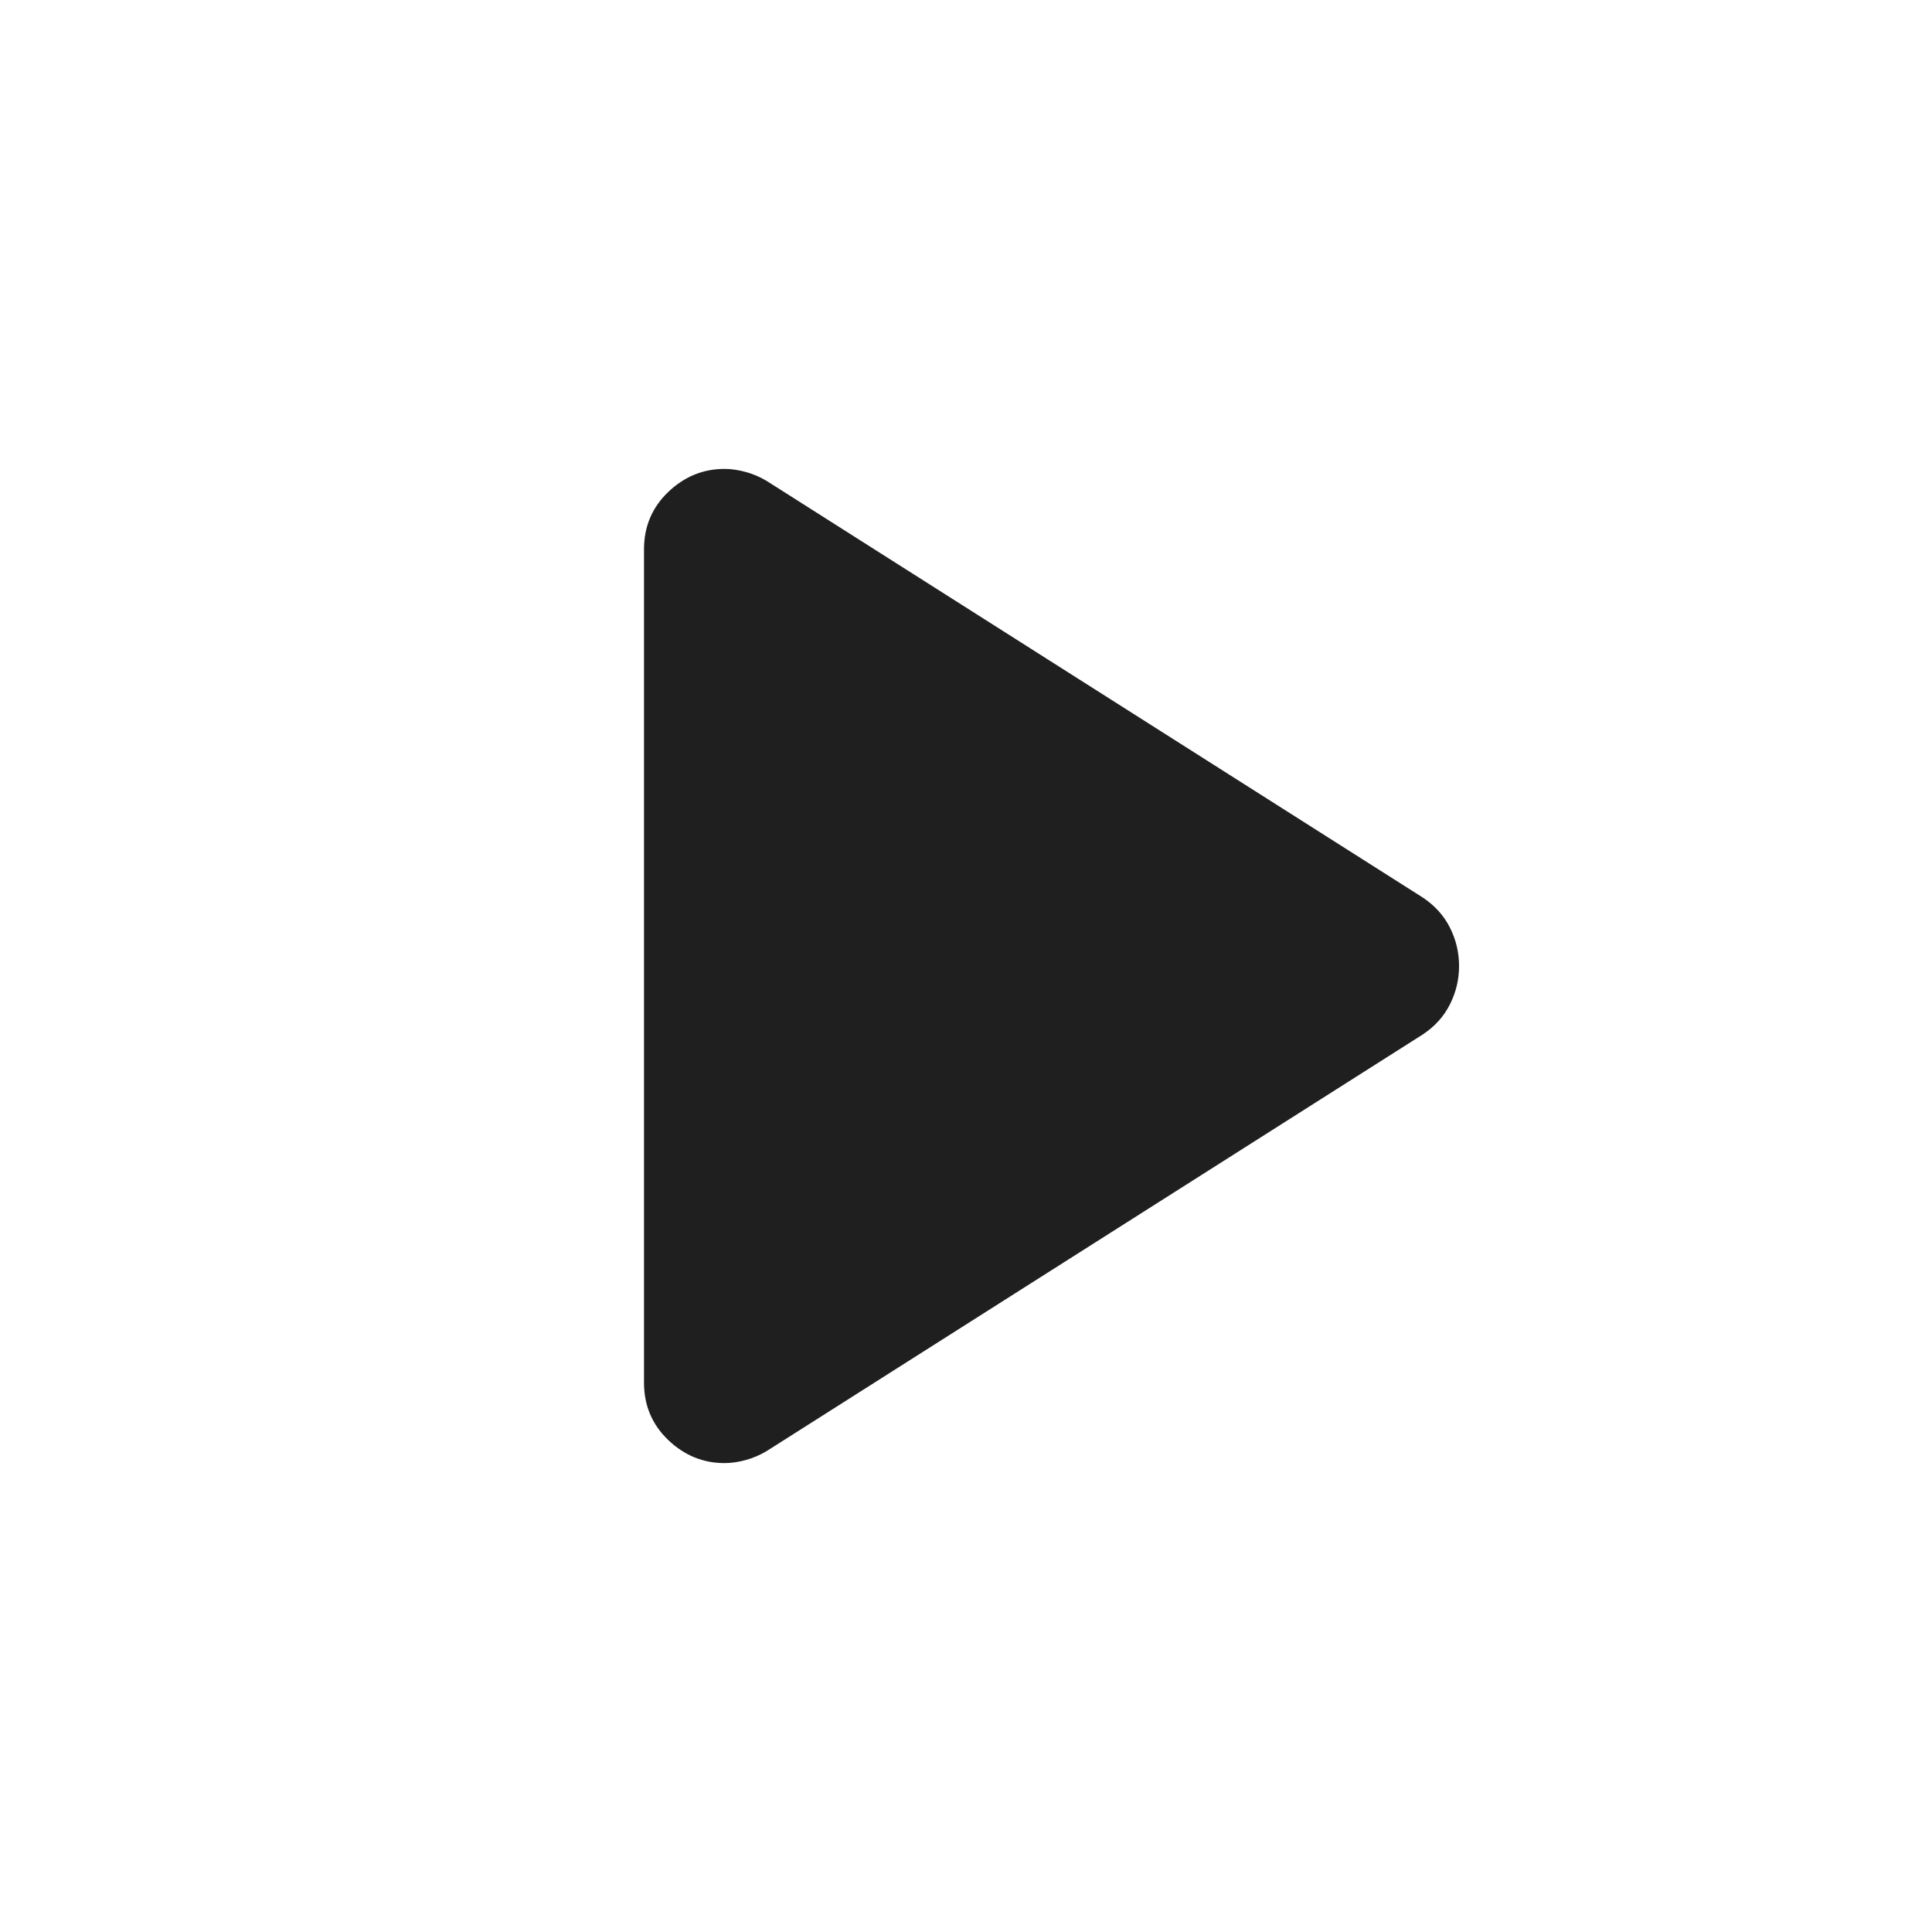
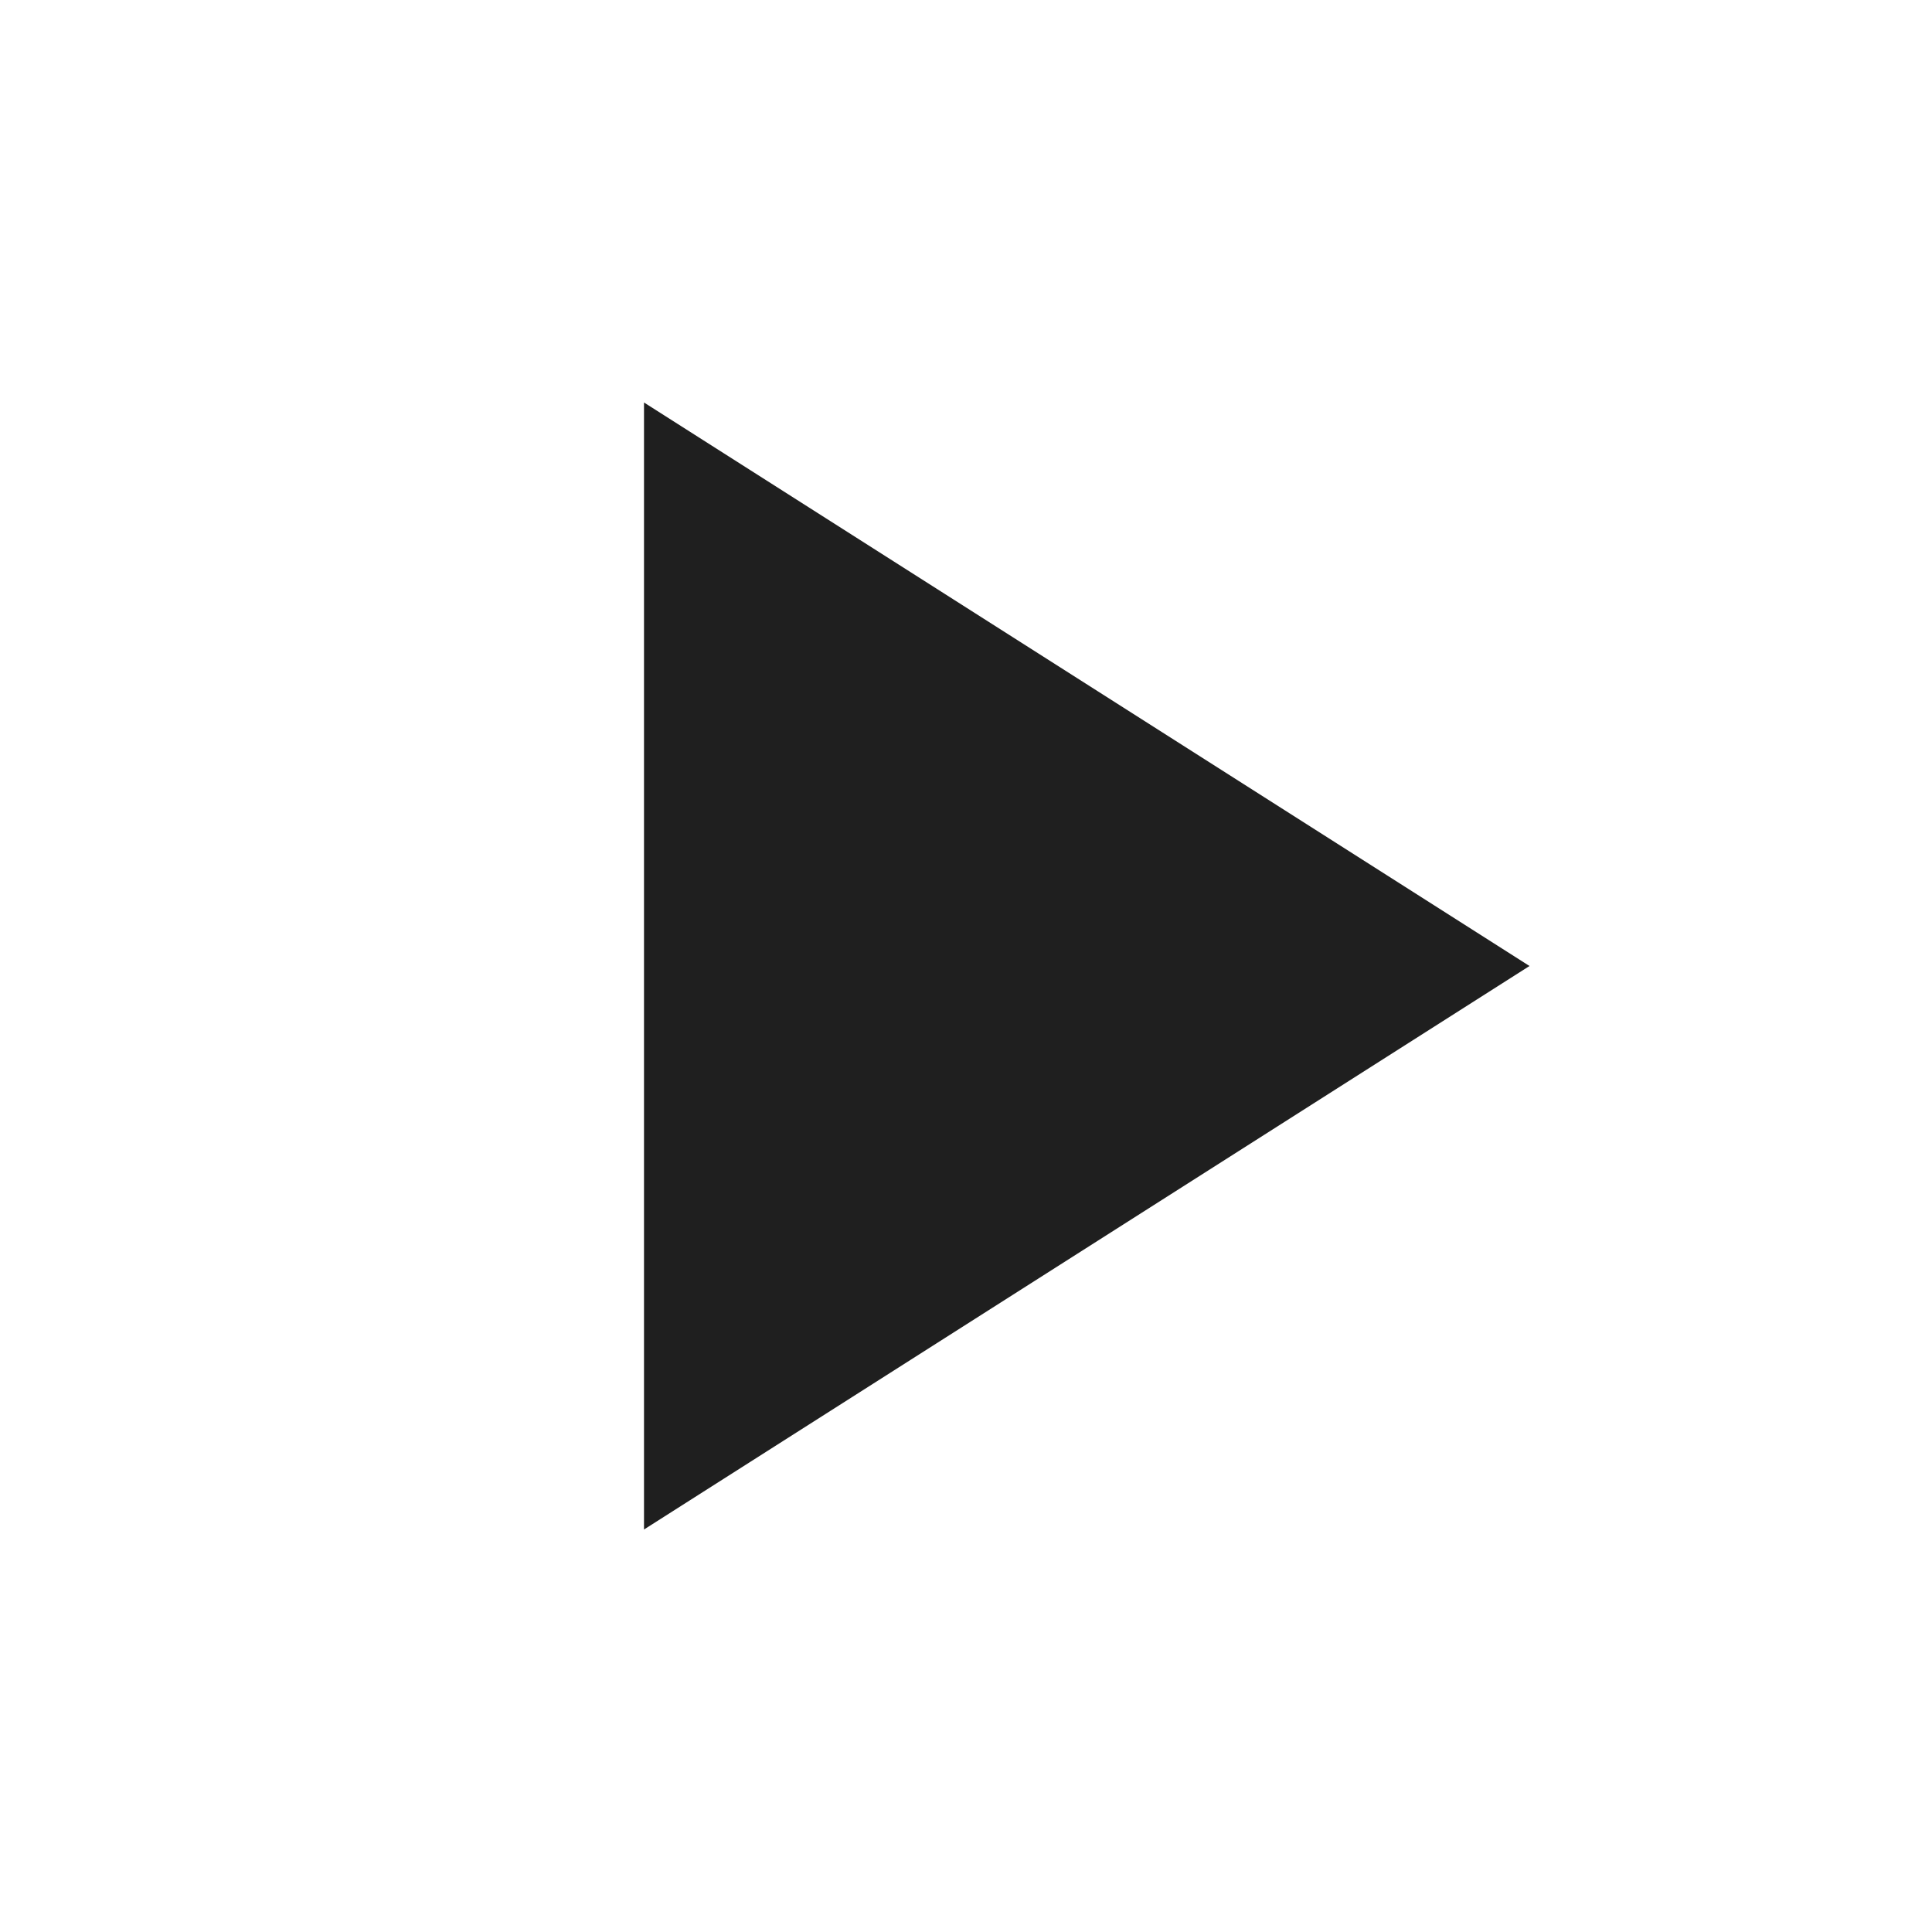
<svg xmlns="http://www.w3.org/2000/svg" height="24px" viewBox="0 -960 960 960" width="24px" fill="#1f1f1f">
-   <path d="M320-273v-414q0-17 12-28.5t28-11.5q5 0 10.5 1.5T381-721l326 207q9 6 13.5 15t4.5 19q0 10-4.5 19T707-446L381-239q-5 3-10.5 4.5T360-233q-16 0-28-11.5T320-273Z" />
+   <path d="M320-200v-560l440 280-440 280Z" />
</svg>
